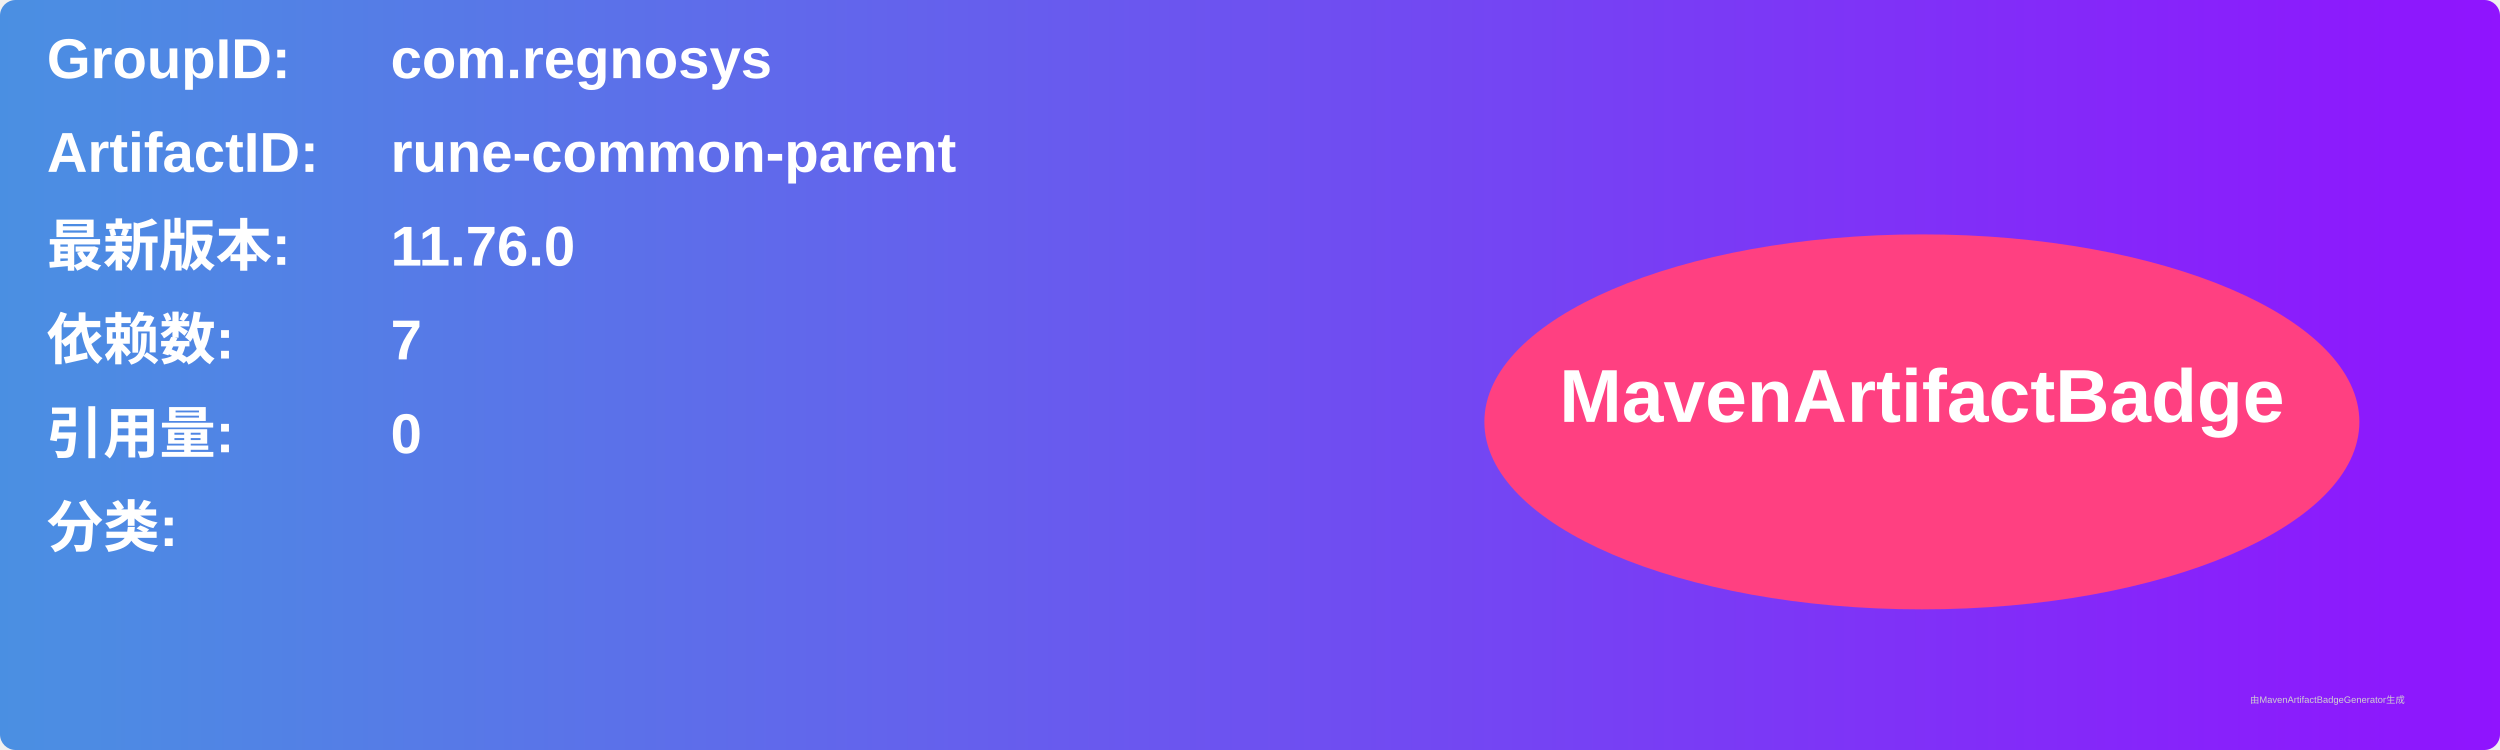
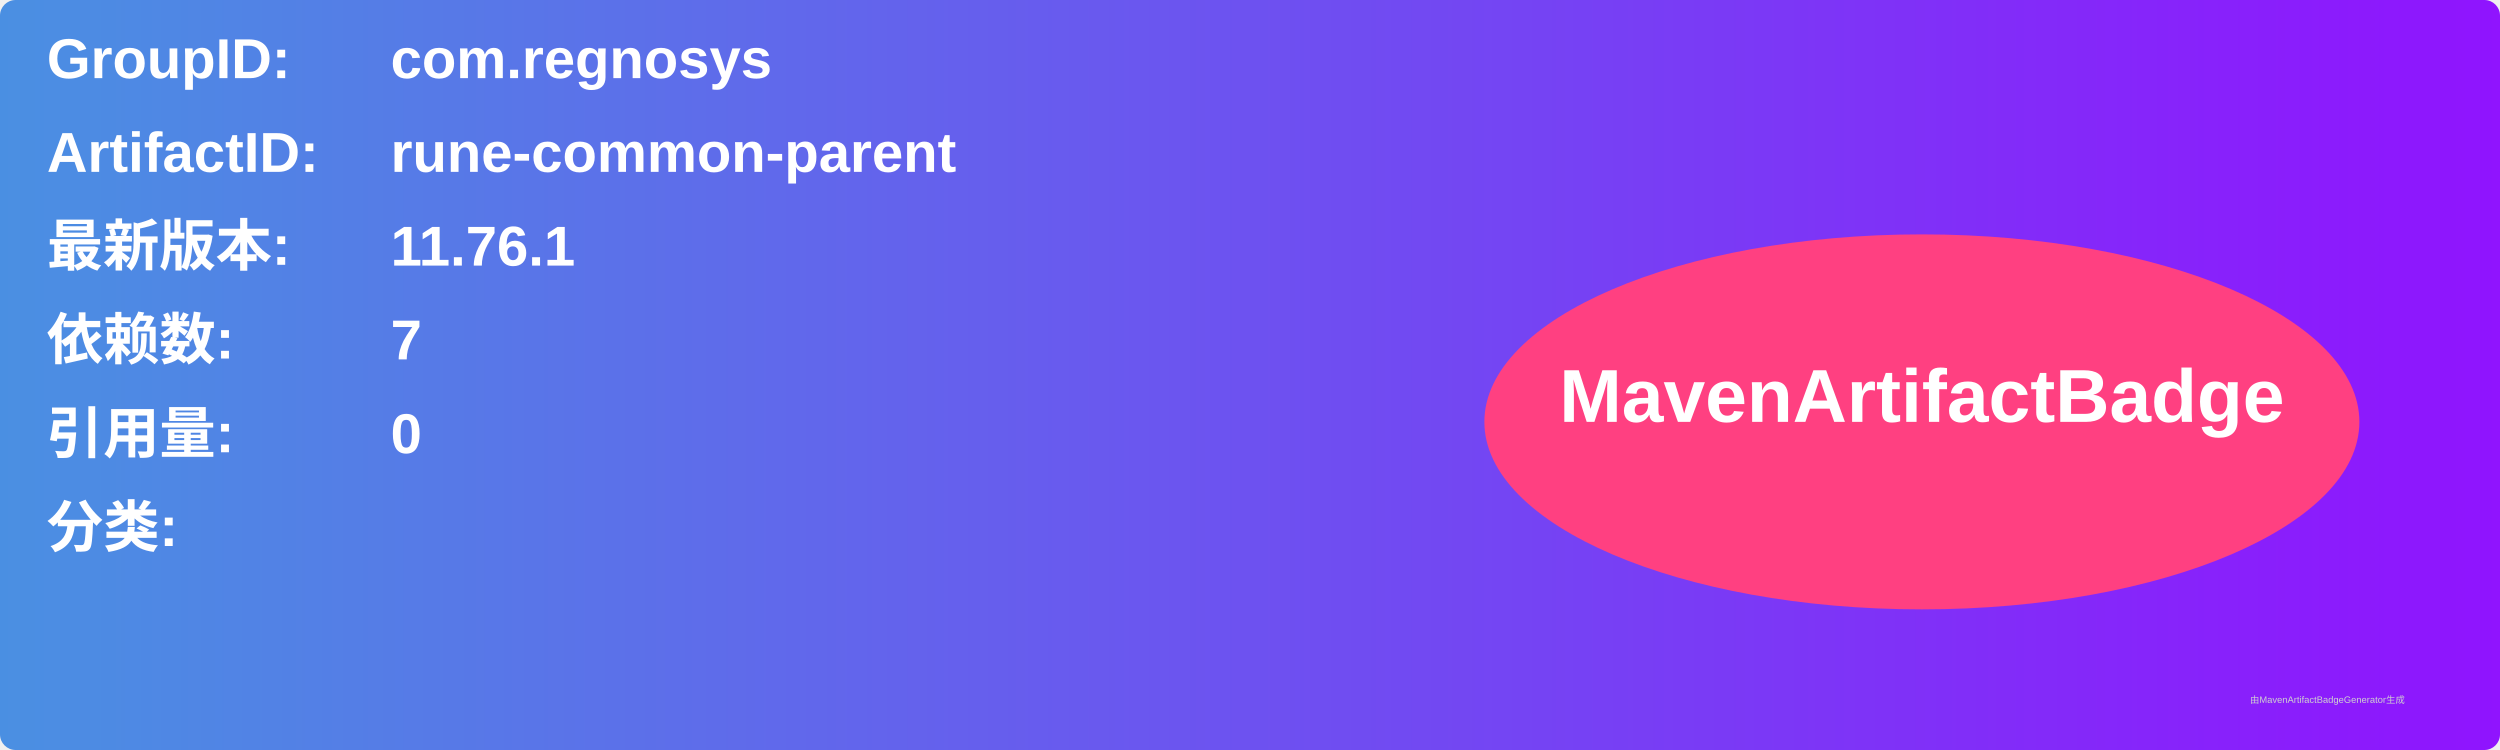
<svg xmlns="http://www.w3.org/2000/svg" width="800" height="240" viewBox="0 0 800 240">
  <linearGradient id="grad" x1="0%" y1="0%" x2="100%" y2="0%">
    <stop offset="0%" stop-color="#4a90e2" />
    <stop offset="100%" stop-color="#9013fe" />
  </linearGradient>
  <rect width="100%" height="100%" rx="5" ry="5" fill="url(#grad)" />
  <g transform="translate(15, 15)">
    <text x="0" y="10" font-family="Arial" font-size="18" fill="white" font-weight="bold" width="260">GroupID:</text>
    <text x="110" y="10" font-family="Arial" font-size="18" fill="white" font-weight="bold" width="460">com.regnosys</text>
    <text x="0" y="40" font-family="Arial" font-size="18" fill="white" font-weight="bold" width="260">ArtifactID:</text>
    <text x="110" y="40" font-family="Arial" font-size="18" fill="white" font-weight="bold" width="460">rune-common-parent</text>
    <text x="0" y="70" font-family="Arial" font-size="18" fill="white" font-weight="bold">最新版本:</text>
    <text x="110" y="70" font-family="Arial" font-size="18" fill="white" font-weight="bold">
-       <tspan font-weight="bold">11.76.0</tspan>
+       <tspan font-weight="bold">11.76.1</tspan>
    </text>
    <text x="0" y="100" font-family="Arial" font-size="18" fill="white" font-weight="bold">依赖数: </text>
    <text x="110" y="100" font-family="Arial" font-size="18" fill="white">
      <tspan font-weight="bold">7</tspan>
    </text>
    <text x="0" y="130" font-family="Arial" font-size="18" fill="white" font-weight="bold">引用量: </text>
    <text x="110" y="130" font-family="Arial" font-size="18" fill="white">
      <tspan font-weight="bold">0</tspan>
    </text>
    <text x="0" y="160" font-family="Arial" font-size="18" fill="white" font-weight="bold">分类:</text>
    <text x="10" y="190" font-family="Arial" font-size="10" fill="white">
      <tspan font-weight="bold" />
    </text>
    <ellipse cx="600" cy="120" rx="140" ry="60" fill="#ff4081" />
    <text x="600" y="120" text-anchor="middle" font-family="Arial" font-size="24" fill="white" font-weight="bold">MavenArtifactBadge</text>
  </g>
  <text x="720" y="225" font-family="Arial" font-size="3" fill="#d0d0d0">由MavenArtifactBadgeGenerator生成</text>
</svg>
